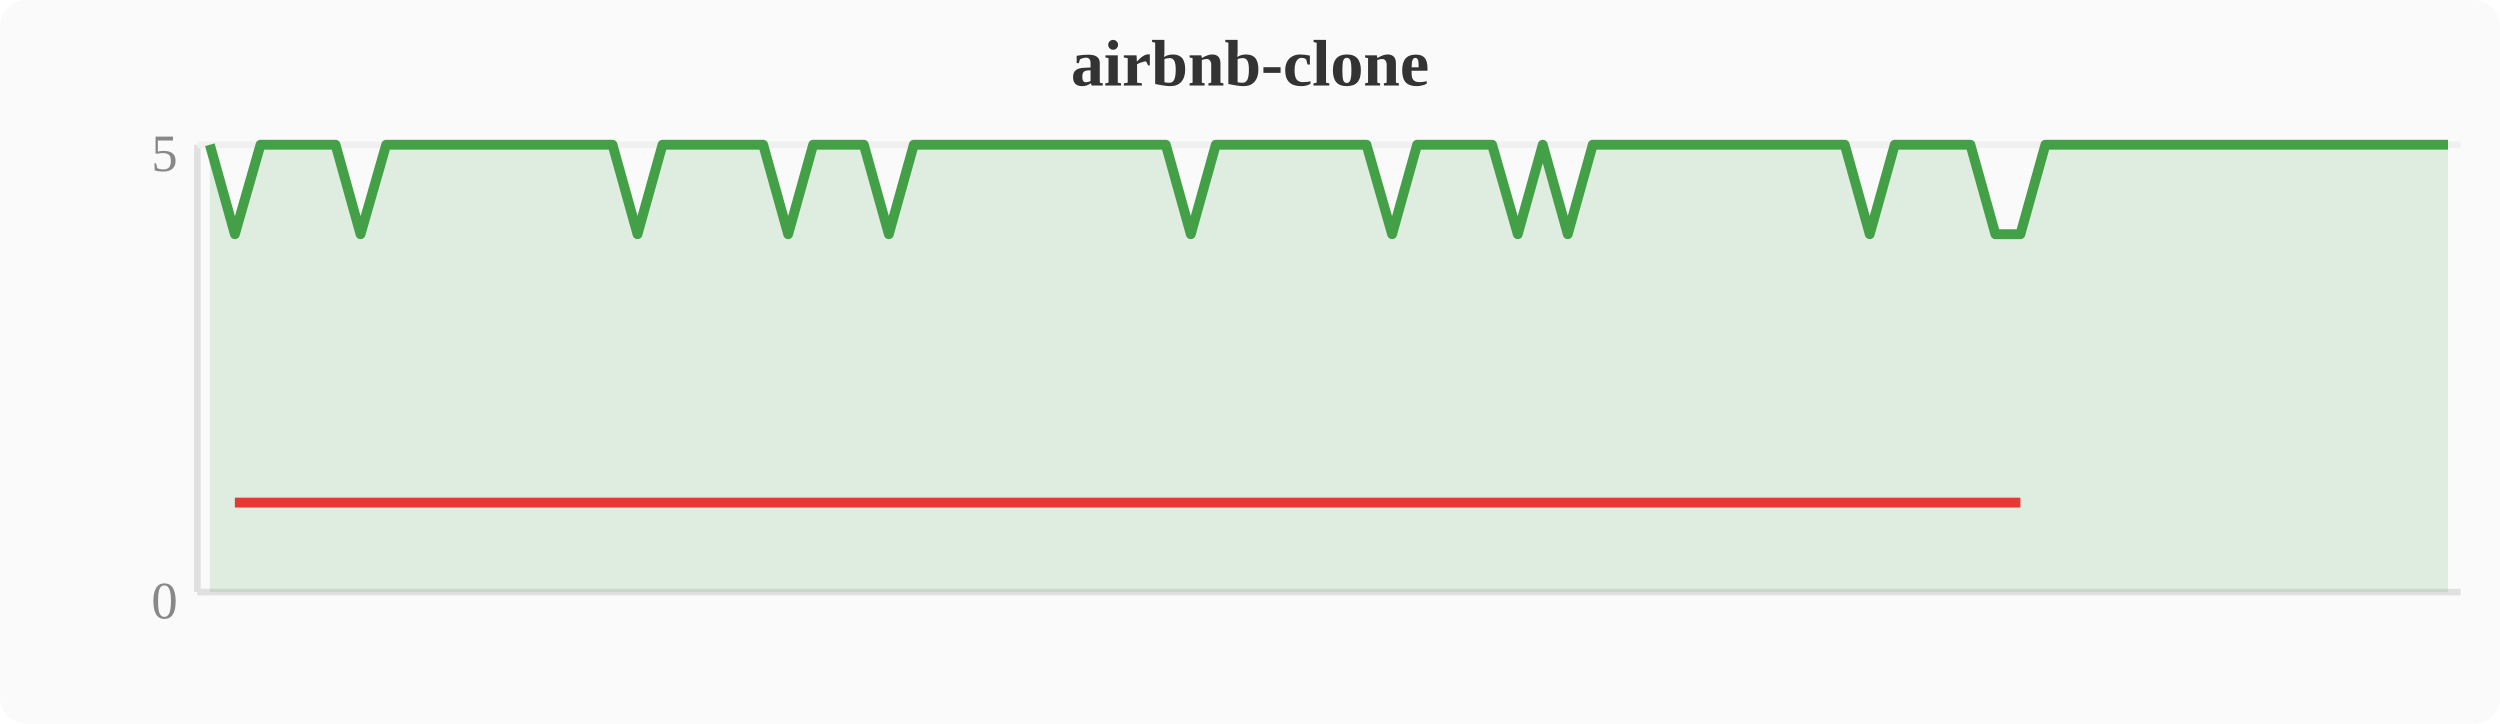
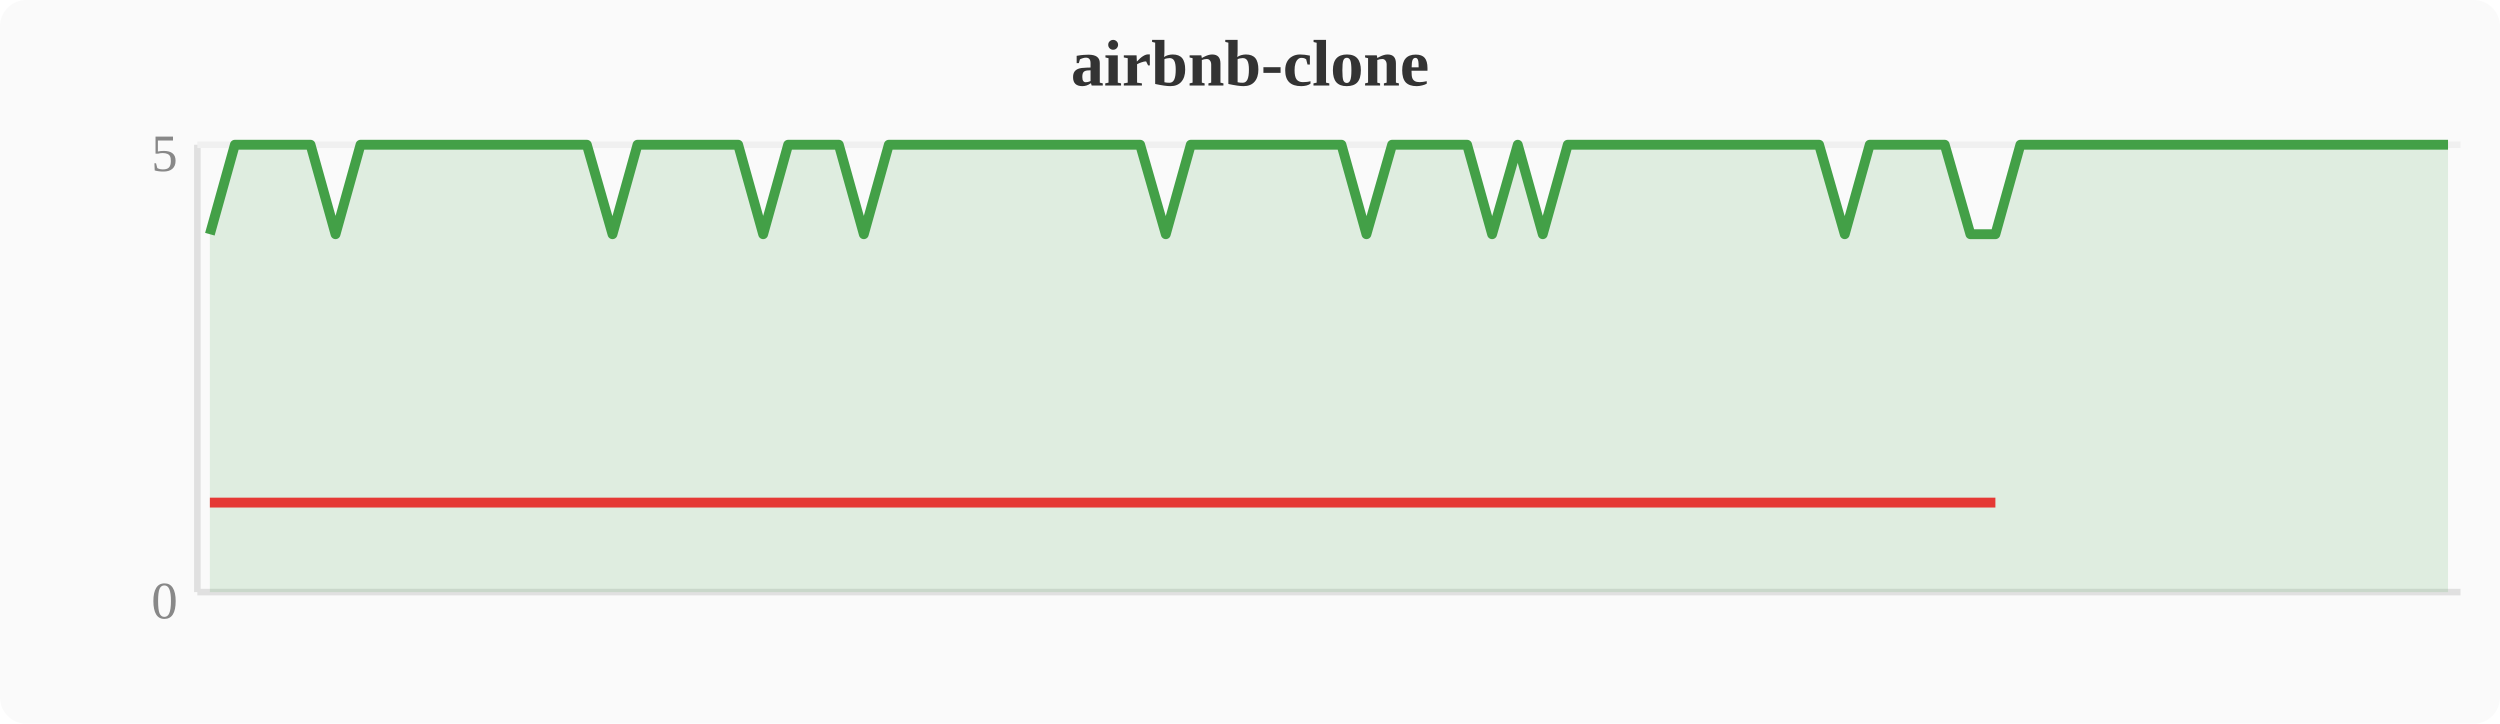
<svg xmlns="http://www.w3.org/2000/svg" width="380" height="110" viewBox="0 0 380 110">
  <rect width="380" height="110" fill="#fafafa" rx="4" />
  <text x="190" y="13" text-anchor="middle" font-size="10" font-weight="bold" fill="#333">airbnb-clone</text>
  <line x1="30" y1="22" x2="30" y2="90" stroke="#e0e0e0" stroke-width="1" />
  <line x1="30" y1="90" x2="374" y2="90" stroke="#e0e0e0" stroke-width="1" />
  <line x1="30" y1="22" x2="374" y2="22" stroke="#f0f0f0" stroke-width="1" />
  <text x="27" y="94" text-anchor="end" font-size="8" fill="#888">0</text>
  <text x="27" y="26" text-anchor="end" font-size="8" fill="#888">5</text>
-   <polygon points="31.9,22.0 35.7,35.6 39.6,22.0 43.4,22.0 47.2,22.0 51.0,22.0 54.8,35.6 58.7,22.0 62.5,22.0 66.3,22.0 70.1,22.0 74.0,22.0 77.8,22.0 81.6,22.0 85.4,22.0 89.2,22.0 93.1,22.0 96.9,35.6 100.7,22.0 104.5,22.0 108.4,22.0 112.2,22.0 116.0,22.0 119.8,35.6 123.6,22.0 127.5,22.0 131.3,22.0 135.1,35.6 138.9,22.0 142.8,22.0 146.6,22.0 150.4,22.0 154.2,22.0 158.0,22.0 161.9,22.0 165.7,22.0 169.5,22.0 173.3,22.0 177.2,22.0 181.0,35.6 184.8,22.0 188.6,22.0 192.4,22.0 196.3,22.0 200.1,22.0 203.9,22.0 207.7,22.0 211.6,35.6 215.4,22.0 219.2,22.0 223.0,22.0 226.8,22.0 230.7,35.6 234.5,22.0 238.3,35.6 242.1,22.0 246.0,22.0 249.8,22.0 253.6,22.0 257.4,22.0 261.2,22.0 265.1,22.0 268.9,22.0 272.7,22.0 276.5,22.0 280.4,22.0 284.2,35.6 288.0,22.0 291.8,22.0 295.6,22.0 299.5,22.0 303.3,35.6 307.1,35.6 310.9,22.0 314.8,22.0 318.6,22.0 322.4,22.0 326.2,22.0 330.0,22.0 333.9,22.0 337.7,22.0 341.5,22.0 345.3,22.0 349.2,22.0 353.0,22.0 356.8,22.0 360.6,22.0 364.4,22.0 368.3,22.0 372.1,22.0 372.1,90 31.9,90" fill="#43a047" opacity="0.15" />
-   <polyline points="31.9,22.0 35.7,35.6 39.6,22.0 43.4,22.0 47.2,22.0 51.0,22.0 54.8,35.6 58.7,22.0 62.5,22.0 66.3,22.0 70.1,22.0 74.0,22.0 77.8,22.0 81.6,22.0 85.4,22.0 89.2,22.0 93.1,22.0 96.9,35.6 100.7,22.0 104.5,22.0 108.4,22.0 112.2,22.0 116.0,22.0 119.8,35.6 123.6,22.0 127.5,22.0 131.3,22.0 135.1,35.6 138.9,22.0 142.8,22.0 146.6,22.0 150.4,22.0 154.2,22.0 158.0,22.0 161.9,22.0 165.7,22.0 169.5,22.0 173.3,22.0 177.2,22.0 181.0,35.6 184.8,22.0 188.6,22.0 192.4,22.0 196.3,22.0 200.1,22.0 203.9,22.0 207.7,22.0 211.6,35.6 215.4,22.0 219.2,22.0 223.0,22.0 226.8,22.0 230.7,35.6 234.5,22.0 238.3,35.6 242.1,22.0 246.0,22.0 249.8,22.0 253.6,22.0 257.4,22.0 261.2,22.0 265.1,22.0 268.9,22.0 272.7,22.0 276.5,22.0 280.4,22.0 284.2,35.6 288.0,22.0 291.8,22.0 295.6,22.0 299.5,22.0 303.3,35.6 307.1,35.6 310.9,22.0 314.8,22.0 318.6,22.0 322.4,22.0 326.2,22.0 330.0,22.0 333.9,22.0 337.7,22.0 341.5,22.0 345.3,22.0 349.2,22.0 353.0,22.0 356.8,22.0 360.6,22.0 364.4,22.0 368.3,22.0 372.1,22.0" fill="none" stroke="#43a047" stroke-width="1.5" stroke-linejoin="round" />
-   <polyline points="35.7,76.4 54.8,76.4 96.9,76.4 119.8,76.4 135.1,76.4 181.0,76.4 211.6,76.4 230.7,76.4 238.3,76.4 284.2,76.4 303.3,76.4 307.1,76.4" fill="none" stroke="#e53935" stroke-width="1.5" stroke-linejoin="round" />
+   <polygon points="31.9,35.6 35.7,22.0 39.6,22.0 43.4,22.0 47.2,22.0 51.0,35.6 54.8,22.0 58.7,22.0 62.5,22.0 66.3,22.0 70.1,22.0 74.0,22.0 77.8,22.0 81.6,22.0 85.4,22.0 89.2,22.0 93.1,35.6 96.9,22.0 100.7,22.0 104.5,22.0 108.4,22.0 112.2,22.0 116.0,35.6 119.8,22.0 123.6,22.0 127.5,22.0 131.3,35.6 135.1,22.0 138.9,22.0 142.8,22.0 146.6,22.0 150.4,22.0 154.2,22.0 158.0,22.0 161.9,22.0 165.7,22.0 169.5,22.0 173.3,22.0 177.2,35.6 181.0,22.0 184.8,22.0 188.6,22.0 192.4,22.0 196.3,22.0 200.1,22.0 203.9,22.0 207.7,35.6 211.6,22.0 215.4,22.0 219.2,22.0 223.0,22.0 226.8,35.6 230.7,22.0 234.5,35.6 238.3,22.0 242.1,22.0 246.0,22.0 249.8,22.0 253.6,22.0 257.4,22.0 261.2,22.0 265.1,22.0 268.9,22.0 272.7,22.0 276.5,22.0 280.4,35.6 284.2,22.0 288.0,22.0 291.8,22.0 295.6,22.0 299.5,35.6 303.3,35.6 307.1,22.0 310.9,22.0 314.8,22.0 318.6,22.0 322.4,22.0 326.2,22.0 330.0,22.0 333.9,22.0 337.7,22.0 341.5,22.0 345.3,22.0 349.2,22.0 353.0,22.0 356.8,22.0 360.6,22.0 364.4,22.0 368.3,22.0 372.1,22.0 372.1,90 31.9,90" fill="#43a047" opacity="0.15" />
+   <polyline points="31.9,35.6 35.7,22.0 39.6,22.0 43.4,22.0 47.2,22.0 51.0,35.6 54.8,22.0 58.7,22.0 62.5,22.0 66.3,22.0 70.1,22.0 74.0,22.0 77.8,22.0 81.6,22.0 85.4,22.0 89.2,22.0 93.1,35.6 96.9,22.0 100.7,22.0 104.5,22.0 108.4,22.0 112.2,22.0 116.0,35.6 119.8,22.0 123.6,22.0 127.5,22.0 131.3,35.6 135.1,22.0 138.9,22.0 142.8,22.0 146.6,22.0 150.4,22.0 154.2,22.0 158.0,22.0 161.9,22.0 165.7,22.0 169.5,22.0 173.3,22.0 177.2,35.6 181.0,22.0 184.8,22.0 188.6,22.0 192.4,22.0 196.3,22.0 200.1,22.0 203.9,22.0 207.7,35.6 211.6,22.0 215.4,22.0 219.2,22.0 223.0,22.0 226.8,35.6 230.7,22.0 234.5,35.6 238.3,22.0 242.1,22.0 246.0,22.0 249.8,22.0 253.6,22.0 257.4,22.0 261.2,22.0 265.1,22.0 268.9,22.0 272.7,22.0 276.5,22.0 280.4,35.6 284.2,22.0 288.0,22.0 291.8,22.0 295.6,22.0 299.5,35.6 303.3,35.6 307.1,22.0 310.9,22.0 314.8,22.0 318.6,22.0 322.4,22.0 326.2,22.0 330.0,22.0 333.9,22.0 337.7,22.0 341.5,22.0 345.3,22.0 349.2,22.0 353.0,22.0 356.8,22.0 360.6,22.0 364.4,22.0 368.3,22.0 372.1,22.0" fill="none" stroke="#43a047" stroke-width="1.5" stroke-linejoin="round" />
+   <polyline points="31.9,76.4 51.0,76.4 93.1,76.4 116.0,76.4 131.3,76.4 177.2,76.4 207.7,76.4 226.8,76.4 234.5,76.4 280.4,76.4 299.5,76.4 303.3,76.4" fill="none" stroke="#e53935" stroke-width="1.5" stroke-linejoin="round" />
</svg>
